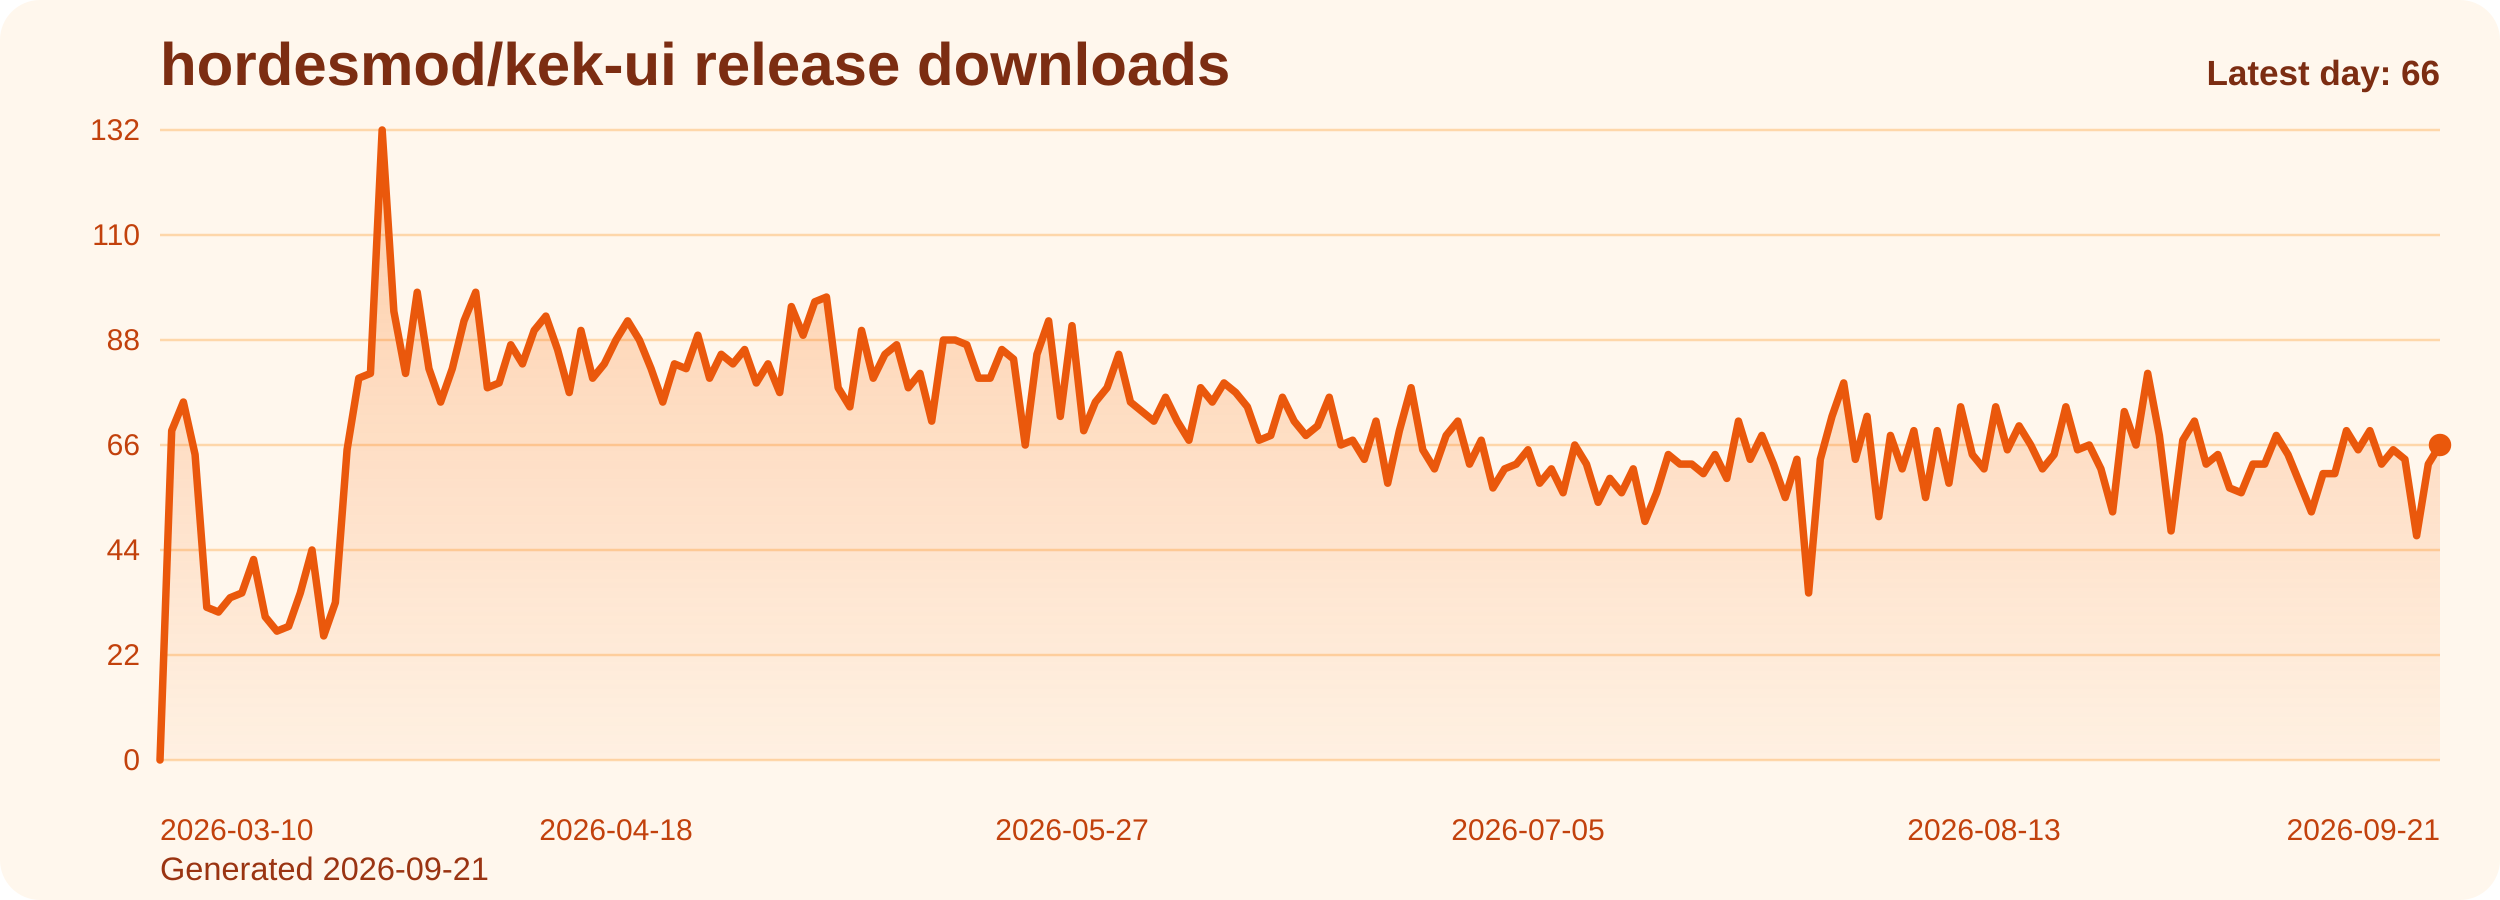
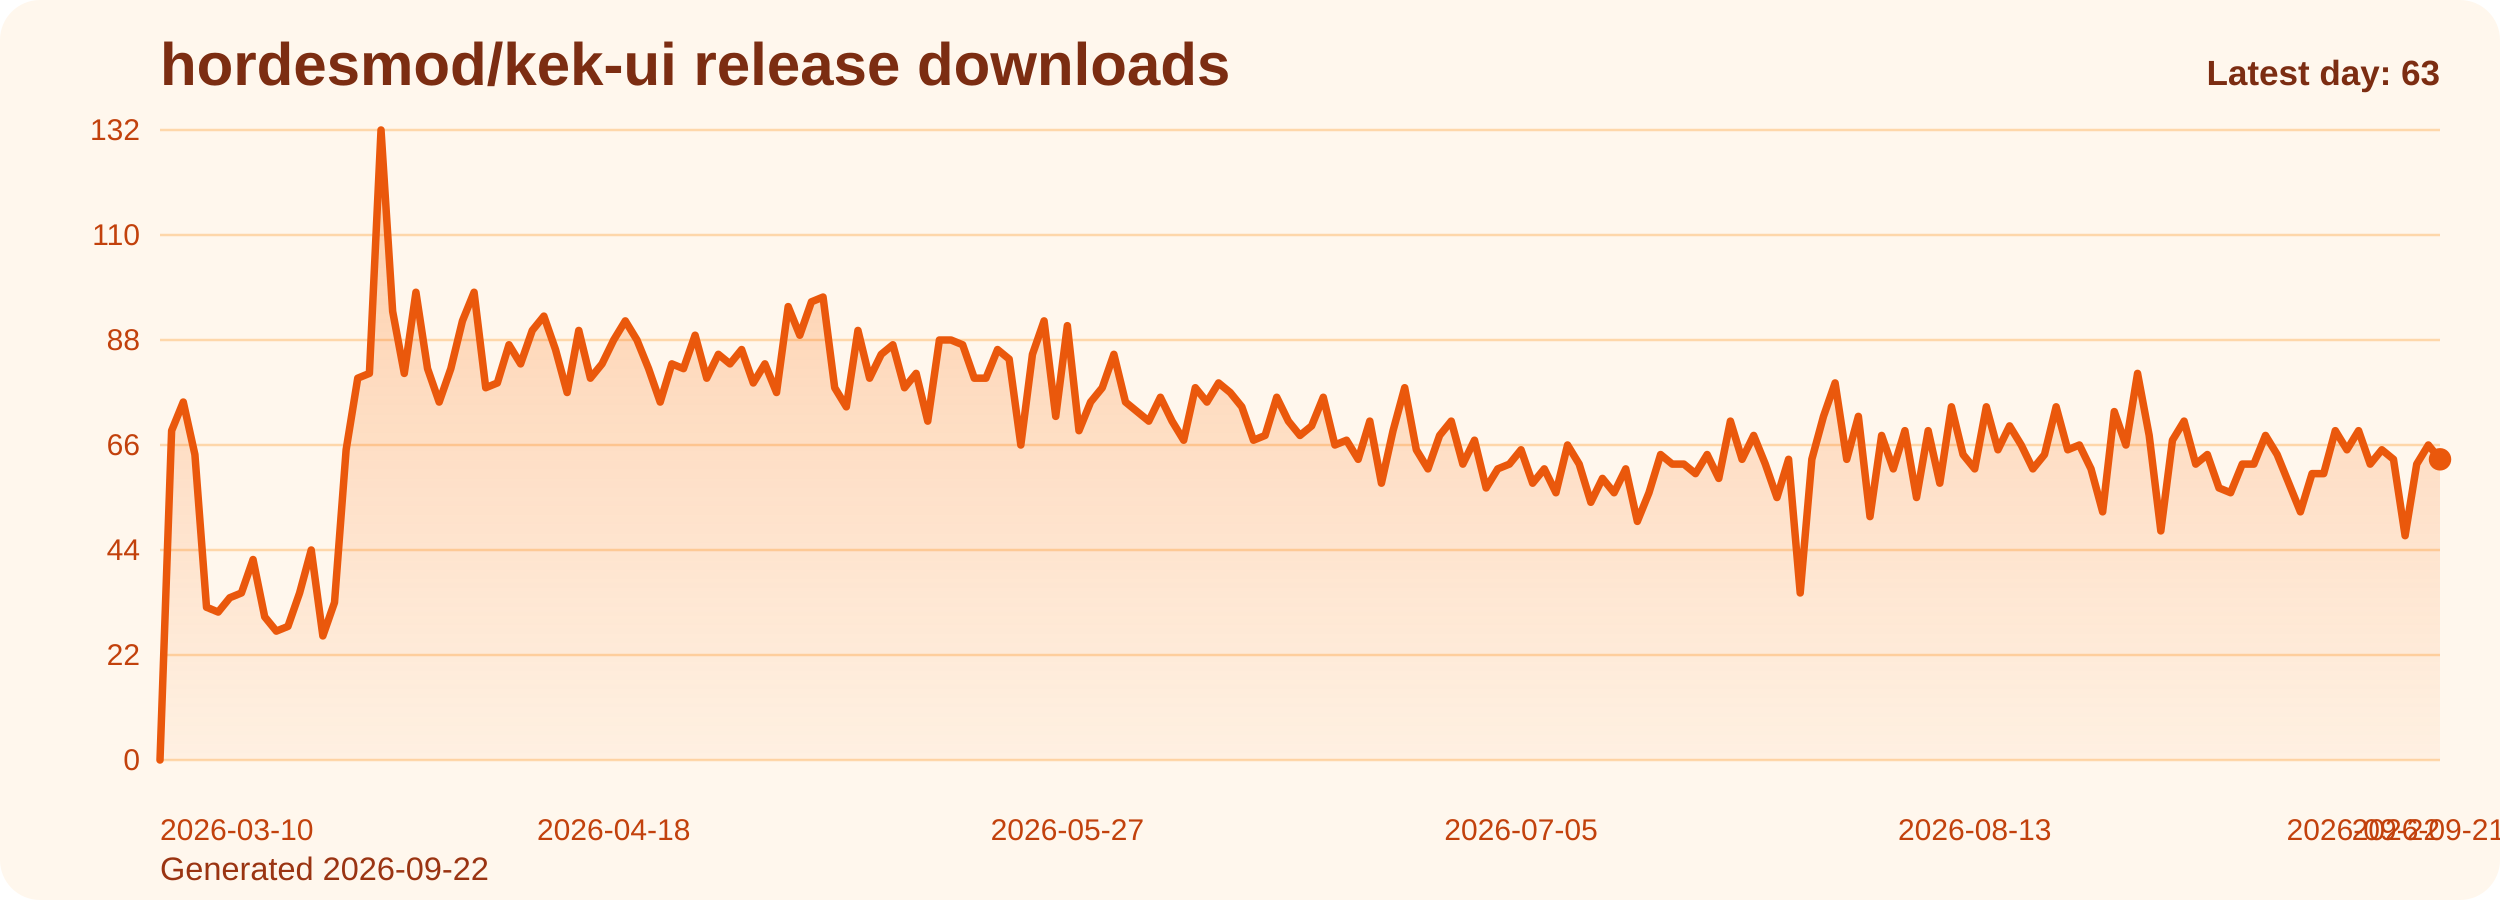
<svg xmlns="http://www.w3.org/2000/svg" viewBox="0 0 1000 360" role="img" aria-label="hordesmod/kek-ui release downloads chart">
  <defs>
    <linearGradient id="fill-daily-orange" x1="0" y1="0" x2="0" y2="1">
      <stop offset="0%" stop-color="#f97316" stop-opacity="0.32" />
      <stop offset="100%" stop-color="#f97316" stop-opacity="0.05" />
    </linearGradient>
    <style>
      .bg { fill: #fff7ed; }
      .title { font: 700 24px Arial, sans-serif; fill: #7c2d12; }
      .sub { font: 400 13px Arial, sans-serif; fill: #9a3412; }
      .grid { stroke: #fed7aa; stroke-width: 1; }
      .axis { font: 400 12px Arial, sans-serif; fill: #c2410c; }
      .line { fill: none; stroke: #ea580c; stroke-width: 3; stroke-linecap: round; stroke-linejoin: round; }
      .dot { fill: #ea580c; }
      .value { font: 600 11px Arial, sans-serif; fill: #9a3412; }
      .latest { font: 700 14px Arial, sans-serif; fill: #7c2d12; }
    </style>
  </defs>
  <rect class="bg" x="0" y="0" width="1000" height="360" rx="16" />
  <text class="title" x="64" y="34">hordesmod/kek-ui release downloads</text>
-   <text class="sub" x="64" y="352">Generated 2026-09-21</text>
+   <text class="sub" x="64" y="352">Generated 2026-09-22</text>
  <line x1="64" y1="52.00" x2="976" y2="52.00" class="grid" />
  <text x="56" y="56.00" text-anchor="end" class="axis">132</text>
  <line x1="64" y1="94.00" x2="976" y2="94.00" class="grid" />
  <text x="56" y="98.00" text-anchor="end" class="axis">110</text>
  <line x1="64" y1="136.00" x2="976" y2="136.00" class="grid" />
  <text x="56" y="140.00" text-anchor="end" class="axis">88</text>
  <line x1="64" y1="178.00" x2="976" y2="178.00" class="grid" />
  <text x="56" y="182.00" text-anchor="end" class="axis">66</text>
  <line x1="64" y1="220.00" x2="976" y2="220.00" class="grid" />
  <text x="56" y="224.00" text-anchor="end" class="axis">44</text>
  <line x1="64" y1="262.00" x2="976" y2="262.00" class="grid" />
  <text x="56" y="266.00" text-anchor="end" class="axis">22</text>
  <line x1="64" y1="304.00" x2="976" y2="304.00" class="grid" />
  <text x="56" y="308.00" text-anchor="end" class="axis">0</text>
-   <path d="M 64.00 304 L 64.00 304.00 L 68.68 172.27 L 73.35 160.82 L 78.03 181.82 L 82.71 242.91 L 87.38 244.82 L 92.06 239.09 L 96.74 237.18 L 101.42 223.82 L 106.09 246.73 L 110.77 252.45 L 115.45 250.55 L 120.12 237.18 L 124.80 220.00 L 129.48 254.36 L 134.15 241.00 L 138.83 179.91 L 143.51 151.27 L 148.18 149.36 L 152.86 52.00 L 157.54 124.55 L 162.22 149.36 L 166.89 116.91 L 171.57 147.45 L 176.25 160.82 L 180.92 147.45 L 185.60 128.36 L 190.28 116.91 L 194.95 155.09 L 199.63 153.18 L 204.31 137.91 L 208.98 145.55 L 213.66 132.18 L 218.34 126.45 L 223.02 139.82 L 227.69 157.00 L 232.37 132.18 L 237.05 151.27 L 241.72 145.55 L 246.40 136.00 L 251.08 128.36 L 255.75 136.00 L 260.43 147.45 L 265.11 160.82 L 269.78 145.55 L 274.46 147.45 L 279.14 134.09 L 283.82 151.27 L 288.49 141.73 L 293.17 145.55 L 297.85 139.82 L 302.52 153.18 L 307.20 145.55 L 311.88 157.00 L 316.55 122.64 L 321.23 134.09 L 325.91 120.73 L 330.58 118.82 L 335.26 155.09 L 339.94 162.73 L 344.62 132.18 L 349.29 151.27 L 353.97 141.73 L 358.65 137.91 L 363.32 155.09 L 368.00 149.36 L 372.68 168.45 L 377.35 136.00 L 382.03 136.00 L 386.71 137.91 L 391.38 151.27 L 396.06 151.27 L 400.74 139.82 L 405.42 143.64 L 410.09 178.00 L 414.77 141.73 L 419.45 128.36 L 424.12 166.55 L 428.80 130.27 L 433.48 172.27 L 438.15 160.82 L 442.83 155.09 L 447.51 141.73 L 452.18 160.82 L 456.86 164.64 L 461.54 168.45 L 466.22 158.91 L 470.89 168.45 L 475.57 176.09 L 480.25 155.09 L 484.92 160.82 L 489.60 153.18 L 494.28 157.00 L 498.95 162.73 L 503.63 176.09 L 508.31 174.18 L 512.98 158.91 L 517.66 168.45 L 522.34 174.18 L 527.02 170.36 L 531.69 158.91 L 536.37 178.00 L 541.05 176.09 L 545.72 183.73 L 550.40 168.45 L 555.08 193.27 L 559.75 172.27 L 564.43 155.09 L 569.11 179.91 L 573.78 187.55 L 578.46 174.18 L 583.14 168.45 L 587.82 185.64 L 592.49 176.09 L 597.17 195.18 L 601.85 187.55 L 606.52 185.64 L 611.20 179.91 L 615.88 193.27 L 620.55 187.55 L 625.23 197.09 L 629.91 178.00 L 634.58 185.64 L 639.26 200.91 L 643.94 191.36 L 648.62 197.09 L 653.29 187.55 L 657.97 208.55 L 662.65 197.09 L 667.32 181.82 L 672.00 185.64 L 676.68 185.64 L 681.35 189.45 L 686.03 181.82 L 690.71 191.36 L 695.38 168.45 L 700.06 183.73 L 704.74 174.18 L 709.42 185.64 L 714.09 199.00 L 718.77 183.73 L 723.45 237.18 L 728.12 183.73 L 732.80 166.55 L 737.48 153.18 L 742.15 183.73 L 746.83 166.55 L 751.51 206.64 L 756.18 174.18 L 760.86 187.55 L 765.54 172.27 L 770.22 199.00 L 774.89 172.27 L 779.57 193.27 L 784.25 162.73 L 788.92 181.82 L 793.60 187.55 L 798.28 162.73 L 802.95 179.91 L 807.63 170.36 L 812.31 178.00 L 816.98 187.55 L 821.66 181.82 L 826.34 162.73 L 831.02 179.91 L 835.69 178.00 L 840.37 187.55 L 845.05 204.73 L 849.72 164.64 L 854.40 178.00 L 859.08 149.36 L 863.75 174.18 L 868.43 212.36 L 873.11 176.09 L 877.78 168.45 L 882.46 185.64 L 887.14 181.82 L 891.82 195.18 L 896.49 197.09 L 901.17 185.64 L 905.85 185.64 L 910.52 174.18 L 915.20 181.82 L 919.88 193.27 L 924.55 204.73 L 929.23 189.45 L 933.91 189.45 L 938.58 172.27 L 943.26 179.91 L 947.94 172.27 L 952.62 185.64 L 957.29 179.91 L 961.97 183.73 L 966.65 214.27 L 971.32 185.64 L 976.00 178.00 L 976.00 304 Z" fill="url(#fill-daily-orange)" />
-   <polyline class="line" points="64.00,304.00 68.68,172.27 73.35,160.82 78.03,181.82 82.71,242.91 87.38,244.82 92.06,239.09 96.74,237.18 101.42,223.82 106.09,246.73 110.77,252.45 115.45,250.55 120.12,237.18 124.80,220.00 129.48,254.36 134.15,241.00 138.83,179.91 143.51,151.27 148.18,149.36 152.86,52.00 157.54,124.55 162.22,149.36 166.89,116.91 171.57,147.45 176.25,160.82 180.92,147.45 185.60,128.36 190.28,116.91 194.95,155.09 199.63,153.18 204.31,137.91 208.98,145.55 213.66,132.18 218.34,126.45 223.02,139.82 227.69,157.00 232.37,132.18 237.05,151.27 241.72,145.55 246.40,136.00 251.08,128.36 255.75,136.00 260.43,147.45 265.11,160.82 269.78,145.55 274.46,147.45 279.14,134.09 283.82,151.27 288.49,141.73 293.17,145.55 297.85,139.82 302.52,153.18 307.20,145.55 311.88,157.00 316.55,122.64 321.23,134.09 325.91,120.73 330.58,118.82 335.26,155.09 339.94,162.73 344.62,132.18 349.29,151.27 353.97,141.73 358.65,137.91 363.32,155.09 368.00,149.36 372.68,168.45 377.35,136.00 382.03,136.00 386.71,137.91 391.38,151.27 396.06,151.27 400.74,139.82 405.42,143.64 410.09,178.00 414.77,141.73 419.45,128.36 424.12,166.55 428.80,130.27 433.48,172.27 438.15,160.82 442.83,155.09 447.51,141.73 452.18,160.82 456.86,164.64 461.54,168.45 466.22,158.91 470.89,168.45 475.57,176.09 480.25,155.09 484.92,160.82 489.60,153.18 494.28,157.00 498.95,162.73 503.63,176.09 508.31,174.18 512.98,158.91 517.66,168.45 522.34,174.18 527.02,170.36 531.69,158.91 536.37,178.00 541.05,176.09 545.72,183.73 550.40,168.45 555.08,193.27 559.75,172.27 564.43,155.09 569.11,179.91 573.78,187.55 578.46,174.18 583.14,168.45 587.82,185.64 592.49,176.09 597.17,195.18 601.85,187.55 606.52,185.64 611.20,179.91 615.88,193.27 620.55,187.55 625.23,197.09 629.91,178.00 634.58,185.64 639.26,200.91 643.94,191.36 648.62,197.09 653.29,187.55 657.97,208.55 662.65,197.09 667.32,181.82 672.00,185.64 676.68,185.64 681.35,189.45 686.03,181.82 690.71,191.36 695.38,168.45 700.06,183.73 704.74,174.18 709.42,185.64 714.09,199.00 718.77,183.73 723.45,237.18 728.12,183.73 732.80,166.55 737.48,153.18 742.15,183.73 746.83,166.55 751.51,206.64 756.18,174.18 760.86,187.55 765.54,172.27 770.22,199.00 774.89,172.27 779.57,193.27 784.25,162.73 788.92,181.82 793.60,187.55 798.28,162.73 802.95,179.91 807.63,170.36 812.31,178.00 816.98,187.55 821.66,181.82 826.34,162.73 831.02,179.91 835.69,178.00 840.37,187.55 845.05,204.73 849.72,164.64 854.40,178.00 859.08,149.36 863.75,174.18 868.43,212.36 873.11,176.09 877.78,168.45 882.46,185.64 887.14,181.82 891.82,195.18 896.49,197.09 901.17,185.64 905.85,185.64 910.52,174.18 915.20,181.82 919.88,193.27 924.55,204.73 929.23,189.45 933.91,189.45 938.58,172.27 943.26,179.91 947.94,172.27 952.62,185.64 957.29,179.91 961.97,183.73 966.65,214.27 971.32,185.64 976.00,178.00" />
-   <circle class="dot" cx="976.00" cy="178.00" r="4.5" />
+   <path d="M 64.00 304 L 64.00 304.00 L 68.65 172.27 L 73.31 160.82 L 77.96 181.82 L 82.61 242.91 L 87.27 244.82 L 91.92 239.09 L 96.57 237.18 L 101.22 223.82 L 105.88 246.73 L 110.53 252.45 L 115.18 250.55 L 119.84 237.18 L 124.49 220.00 L 129.14 254.36 L 133.80 241.00 L 138.45 179.91 L 143.10 151.27 L 147.76 149.36 L 152.41 52.00 L 157.06 124.55 L 161.71 149.36 L 166.37 116.91 L 171.02 147.45 L 175.67 160.82 L 180.33 147.45 L 184.98 128.36 L 189.63 116.91 L 194.29 155.09 L 198.94 153.18 L 203.59 137.91 L 208.24 145.55 L 212.90 132.18 L 217.55 126.45 L 222.20 139.82 L 226.86 157.00 L 231.51 132.18 L 236.16 151.27 L 240.82 145.55 L 245.47 136.00 L 250.12 128.36 L 254.78 136.00 L 259.43 147.45 L 264.08 160.82 L 268.73 145.55 L 273.39 147.45 L 278.04 134.09 L 282.69 151.27 L 287.35 141.73 L 292.00 145.55 L 296.65 139.82 L 301.31 153.18 L 305.96 145.55 L 310.61 157.00 L 315.27 122.64 L 319.92 134.09 L 324.57 120.73 L 329.22 118.82 L 333.88 155.09 L 338.53 162.73 L 343.18 132.18 L 347.84 151.27 L 352.49 141.73 L 357.14 137.91 L 361.80 155.09 L 366.45 149.36 L 371.10 168.45 L 375.76 136.00 L 380.41 136.00 L 385.06 137.91 L 389.71 151.27 L 394.37 151.27 L 399.02 139.82 L 403.67 143.64 L 408.33 178.00 L 412.98 141.73 L 417.63 128.36 L 422.29 166.55 L 426.94 130.27 L 431.59 172.27 L 436.24 160.82 L 440.90 155.09 L 445.55 141.73 L 450.20 160.82 L 454.86 164.64 L 459.51 168.45 L 464.16 158.91 L 468.82 168.45 L 473.47 176.09 L 478.12 155.09 L 482.78 160.82 L 487.43 153.18 L 492.08 157.00 L 496.73 162.73 L 501.39 176.09 L 506.04 174.18 L 510.69 158.91 L 515.35 168.45 L 520.00 174.18 L 524.65 170.36 L 529.31 158.91 L 533.96 178.00 L 538.61 176.09 L 543.27 183.73 L 547.92 168.45 L 552.57 193.27 L 557.22 172.27 L 561.88 155.09 L 566.53 179.91 L 571.18 187.55 L 575.84 174.18 L 580.49 168.45 L 585.14 185.64 L 589.80 176.09 L 594.45 195.18 L 599.10 187.55 L 603.76 185.64 L 608.41 179.91 L 613.06 193.27 L 617.71 187.55 L 622.37 197.09 L 627.02 178.00 L 631.67 185.64 L 636.33 200.91 L 640.98 191.36 L 645.63 197.09 L 650.29 187.55 L 654.94 208.55 L 659.59 197.09 L 664.24 181.82 L 668.90 185.64 L 673.55 185.64 L 678.20 189.45 L 682.86 181.82 L 687.51 191.36 L 692.16 168.45 L 696.82 183.73 L 701.47 174.18 L 706.12 185.64 L 710.78 199.00 L 715.43 183.73 L 720.08 237.18 L 724.73 183.73 L 729.39 166.55 L 734.04 153.18 L 738.69 183.73 L 743.35 166.55 L 748.00 206.64 L 752.65 174.18 L 757.31 187.55 L 761.96 172.27 L 766.61 199.00 L 771.27 172.27 L 775.92 193.27 L 780.57 162.73 L 785.22 181.82 L 789.88 187.55 L 794.53 162.73 L 799.18 179.91 L 803.84 170.36 L 808.49 178.00 L 813.14 187.55 L 817.80 181.82 L 822.45 162.73 L 827.10 179.91 L 831.76 178.00 L 836.41 187.55 L 841.06 204.73 L 845.71 164.64 L 850.37 178.00 L 855.02 149.36 L 859.67 174.18 L 864.33 212.36 L 868.98 176.09 L 873.63 168.45 L 878.29 185.64 L 882.94 181.82 L 887.59 195.18 L 892.24 197.09 L 896.90 185.64 L 901.55 185.64 L 906.20 174.18 L 910.86 181.82 L 915.51 193.27 L 920.16 204.73 L 924.82 189.45 L 929.47 189.45 L 934.12 172.27 L 938.78 179.91 L 943.43 172.27 L 948.08 185.64 L 952.73 179.91 L 957.39 183.73 L 962.04 214.27 L 966.69 185.64 L 971.35 178.00 L 976.00 183.73 L 976.00 304 Z" fill="url(#fill-daily-orange)" />
+   <polyline class="line" points="64.00,304.00 68.65,172.27 73.31,160.82 77.96,181.82 82.61,242.91 87.27,244.82 91.92,239.09 96.57,237.18 101.22,223.82 105.88,246.73 110.53,252.45 115.18,250.55 119.84,237.18 124.49,220.00 129.14,254.36 133.80,241.00 138.45,179.91 143.10,151.27 147.76,149.36 152.41,52.00 157.06,124.55 161.71,149.36 166.37,116.91 171.02,147.45 175.67,160.82 180.33,147.45 184.98,128.36 189.63,116.91 194.29,155.09 198.94,153.18 203.59,137.91 208.24,145.55 212.90,132.18 217.55,126.45 222.20,139.82 226.86,157.00 231.51,132.18 236.16,151.27 240.82,145.55 245.47,136.00 250.12,128.36 254.78,136.00 259.43,147.45 264.08,160.82 268.73,145.55 273.39,147.45 278.04,134.09 282.69,151.27 287.35,141.73 292.00,145.55 296.65,139.82 301.31,153.18 305.96,145.55 310.61,157.00 315.27,122.64 319.92,134.09 324.57,120.73 329.22,118.82 333.88,155.09 338.53,162.73 343.18,132.18 347.84,151.27 352.49,141.73 357.14,137.91 361.80,155.09 366.45,149.36 371.10,168.45 375.76,136.00 380.41,136.00 385.06,137.91 389.71,151.27 394.37,151.27 399.02,139.82 403.67,143.64 408.33,178.00 412.98,141.73 417.63,128.36 422.29,166.55 426.94,130.27 431.59,172.27 436.24,160.82 440.90,155.09 445.55,141.73 450.20,160.82 454.86,164.64 459.51,168.45 464.16,158.91 468.82,168.45 473.47,176.09 478.12,155.09 482.78,160.82 487.43,153.18 492.08,157.00 496.73,162.73 501.39,176.09 506.04,174.18 510.69,158.91 515.35,168.45 520.00,174.18 524.65,170.36 529.31,158.91 533.96,178.00 538.61,176.09 543.27,183.73 547.92,168.45 552.57,193.27 557.22,172.27 561.88,155.09 566.53,179.91 571.18,187.55 575.84,174.18 580.49,168.45 585.14,185.64 589.80,176.09 594.45,195.18 599.10,187.55 603.76,185.64 608.41,179.91 613.06,193.27 617.71,187.55 622.37,197.09 627.02,178.00 631.67,185.64 636.33,200.91 640.98,191.36 645.63,197.09 650.29,187.55 654.94,208.55 659.59,197.09 664.24,181.82 668.90,185.64 673.55,185.64 678.20,189.45 682.86,181.82 687.51,191.36 692.16,168.45 696.82,183.73 701.47,174.18 706.12,185.64 710.78,199.00 715.43,183.73 720.08,237.18 724.73,183.73 729.39,166.55 734.04,153.18 738.69,183.73 743.35,166.55 748.00,206.64 752.65,174.18 757.31,187.55 761.96,172.27 766.61,199.00 771.27,172.27 775.92,193.27 780.57,162.73 785.22,181.82 789.88,187.55 794.53,162.73 799.18,179.91 803.84,170.36 808.49,178.00 813.14,187.55 817.80,181.82 822.45,162.73 827.10,179.91 831.76,178.00 836.41,187.55 841.06,204.73 845.71,164.64 850.37,178.00 855.02,149.36 859.67,174.18 864.33,212.36 868.98,176.09 873.63,168.45 878.29,185.64 882.94,181.82 887.59,195.18 892.24,197.09 896.90,185.64 901.55,185.64 906.20,174.18 910.86,181.82 915.51,193.27 920.16,204.73 924.82,189.45 929.47,189.45 934.12,172.27 938.78,179.91 943.43,172.27 948.08,185.64 952.73,179.91 957.39,183.73 962.04,214.27 966.69,185.64 971.35,178.00 976.00,183.73" />
+   <circle class="dot" cx="976.00" cy="183.73" r="4.5" />
  <text class="axis" x="64.00" y="336" text-anchor="start">2026-03-10</text>
-   <text class="axis" x="246.40" y="336" text-anchor="middle">2026-04-18</text>
-   <text class="axis" x="428.80" y="336" text-anchor="middle">2026-05-27</text>
-   <text class="axis" x="611.20" y="336" text-anchor="middle">2026-07-05</text>
-   <text class="axis" x="793.60" y="336" text-anchor="middle">2026-08-13</text>
-   <text class="axis" x="976.00" y="336" text-anchor="end">2026-09-21</text>
-   <text class="latest" x="976" y="34" text-anchor="end">Latest day: 66</text>
+   <text class="axis" x="245.47" y="336" text-anchor="middle">2026-04-18</text>
+   <text class="axis" x="426.94" y="336" text-anchor="middle">2026-05-27</text>
+   <text class="axis" x="608.41" y="336" text-anchor="middle">2026-07-05</text>
+   <text class="axis" x="789.88" y="336" text-anchor="middle">2026-08-13</text>
+   <text class="axis" x="971.35" y="336" text-anchor="middle">2026-09-21</text>
+   <text class="axis" x="976.00" y="336" text-anchor="end">2026-09-22</text>
+   <text class="latest" x="976" y="34" text-anchor="end">Latest day: 63</text>
</svg>
